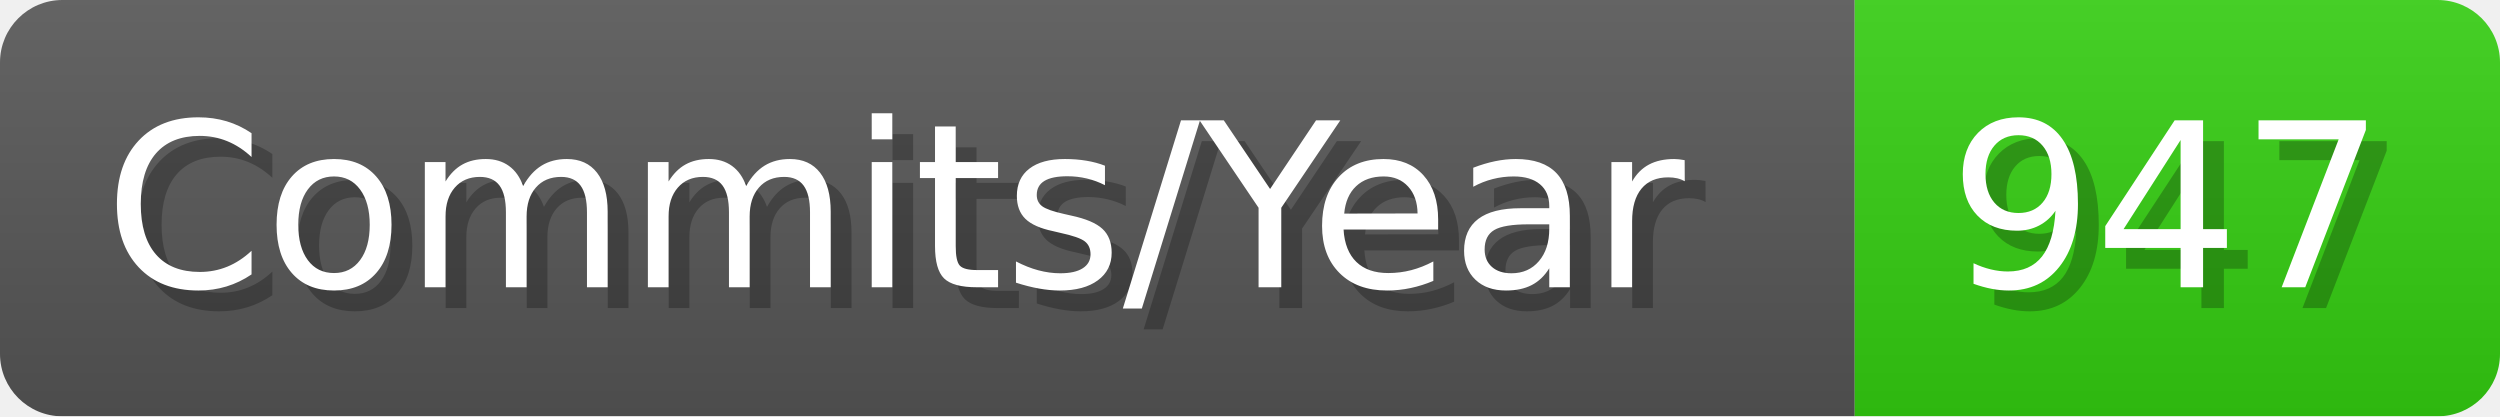
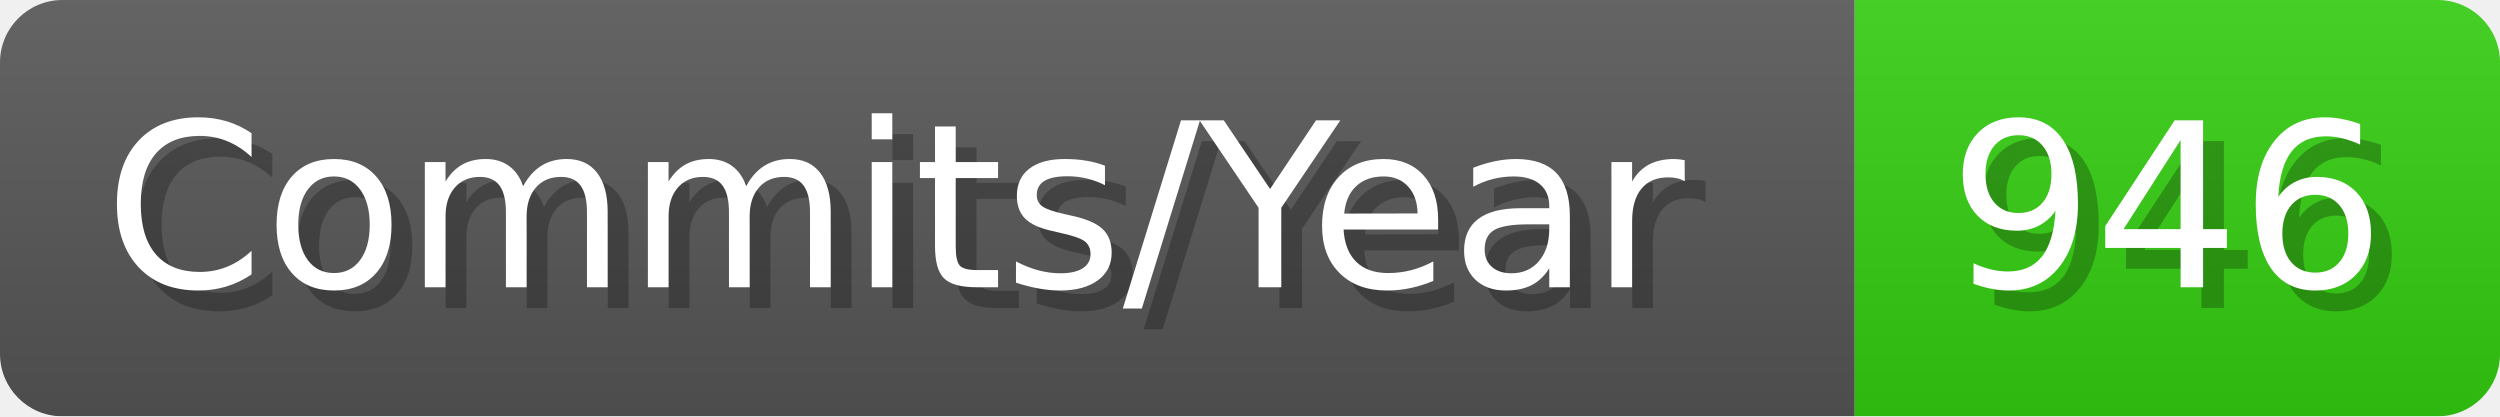
- <svg xmlns="http://www.w3.org/2000/svg" width="120.1" height="20" viewBox="0 0 1201 200" role="img" aria-label="Commits/Year: 947">
+ <svg xmlns="http://www.w3.org/2000/svg" width="120.1" height="20" viewBox="0 0 1201 200" role="img" aria-label="Commits/Year: 946">
  <linearGradient id="aUPdi" x2="0" y2="100%">
    <stop offset="0" stop-opacity=".1" stop-color="#EEE" />
    <stop offset="1" stop-opacity=".1" />
  </linearGradient>
  <mask id="WfAiQ">
    <rect width="1201" height="200" rx="30" fill="#FFF" />
  </mask>
  <g mask="url(#WfAiQ)">
    <rect width="891" height="200" fill="#555" />
    <rect width="310" height="200" fill="#3C1" x="891" />
    <rect width="1201" height="200" fill="url(#aUPdi)" />
  </g>
  <g aria-hidden="true" fill="#fff" text-anchor="start" font-family="Verdana,DejaVu Sans,sans-serif" font-size="110">
    <text x="60" y="148" textLength="791" fill="#000" opacity="0.25">Commits/Year</text>
    <text x="50" y="138" textLength="791">Commits/Year</text>
-     <text x="946" y="148" textLength="210" fill="#000" opacity="0.25">947</text>
-     <text x="936" y="138" textLength="210">947</text>
+     <text x="946" y="148" textLength="210" fill="#000" opacity="0.25">946</text>
+     <text x="936" y="138" textLength="210">946</text>
  </g>
</svg>
